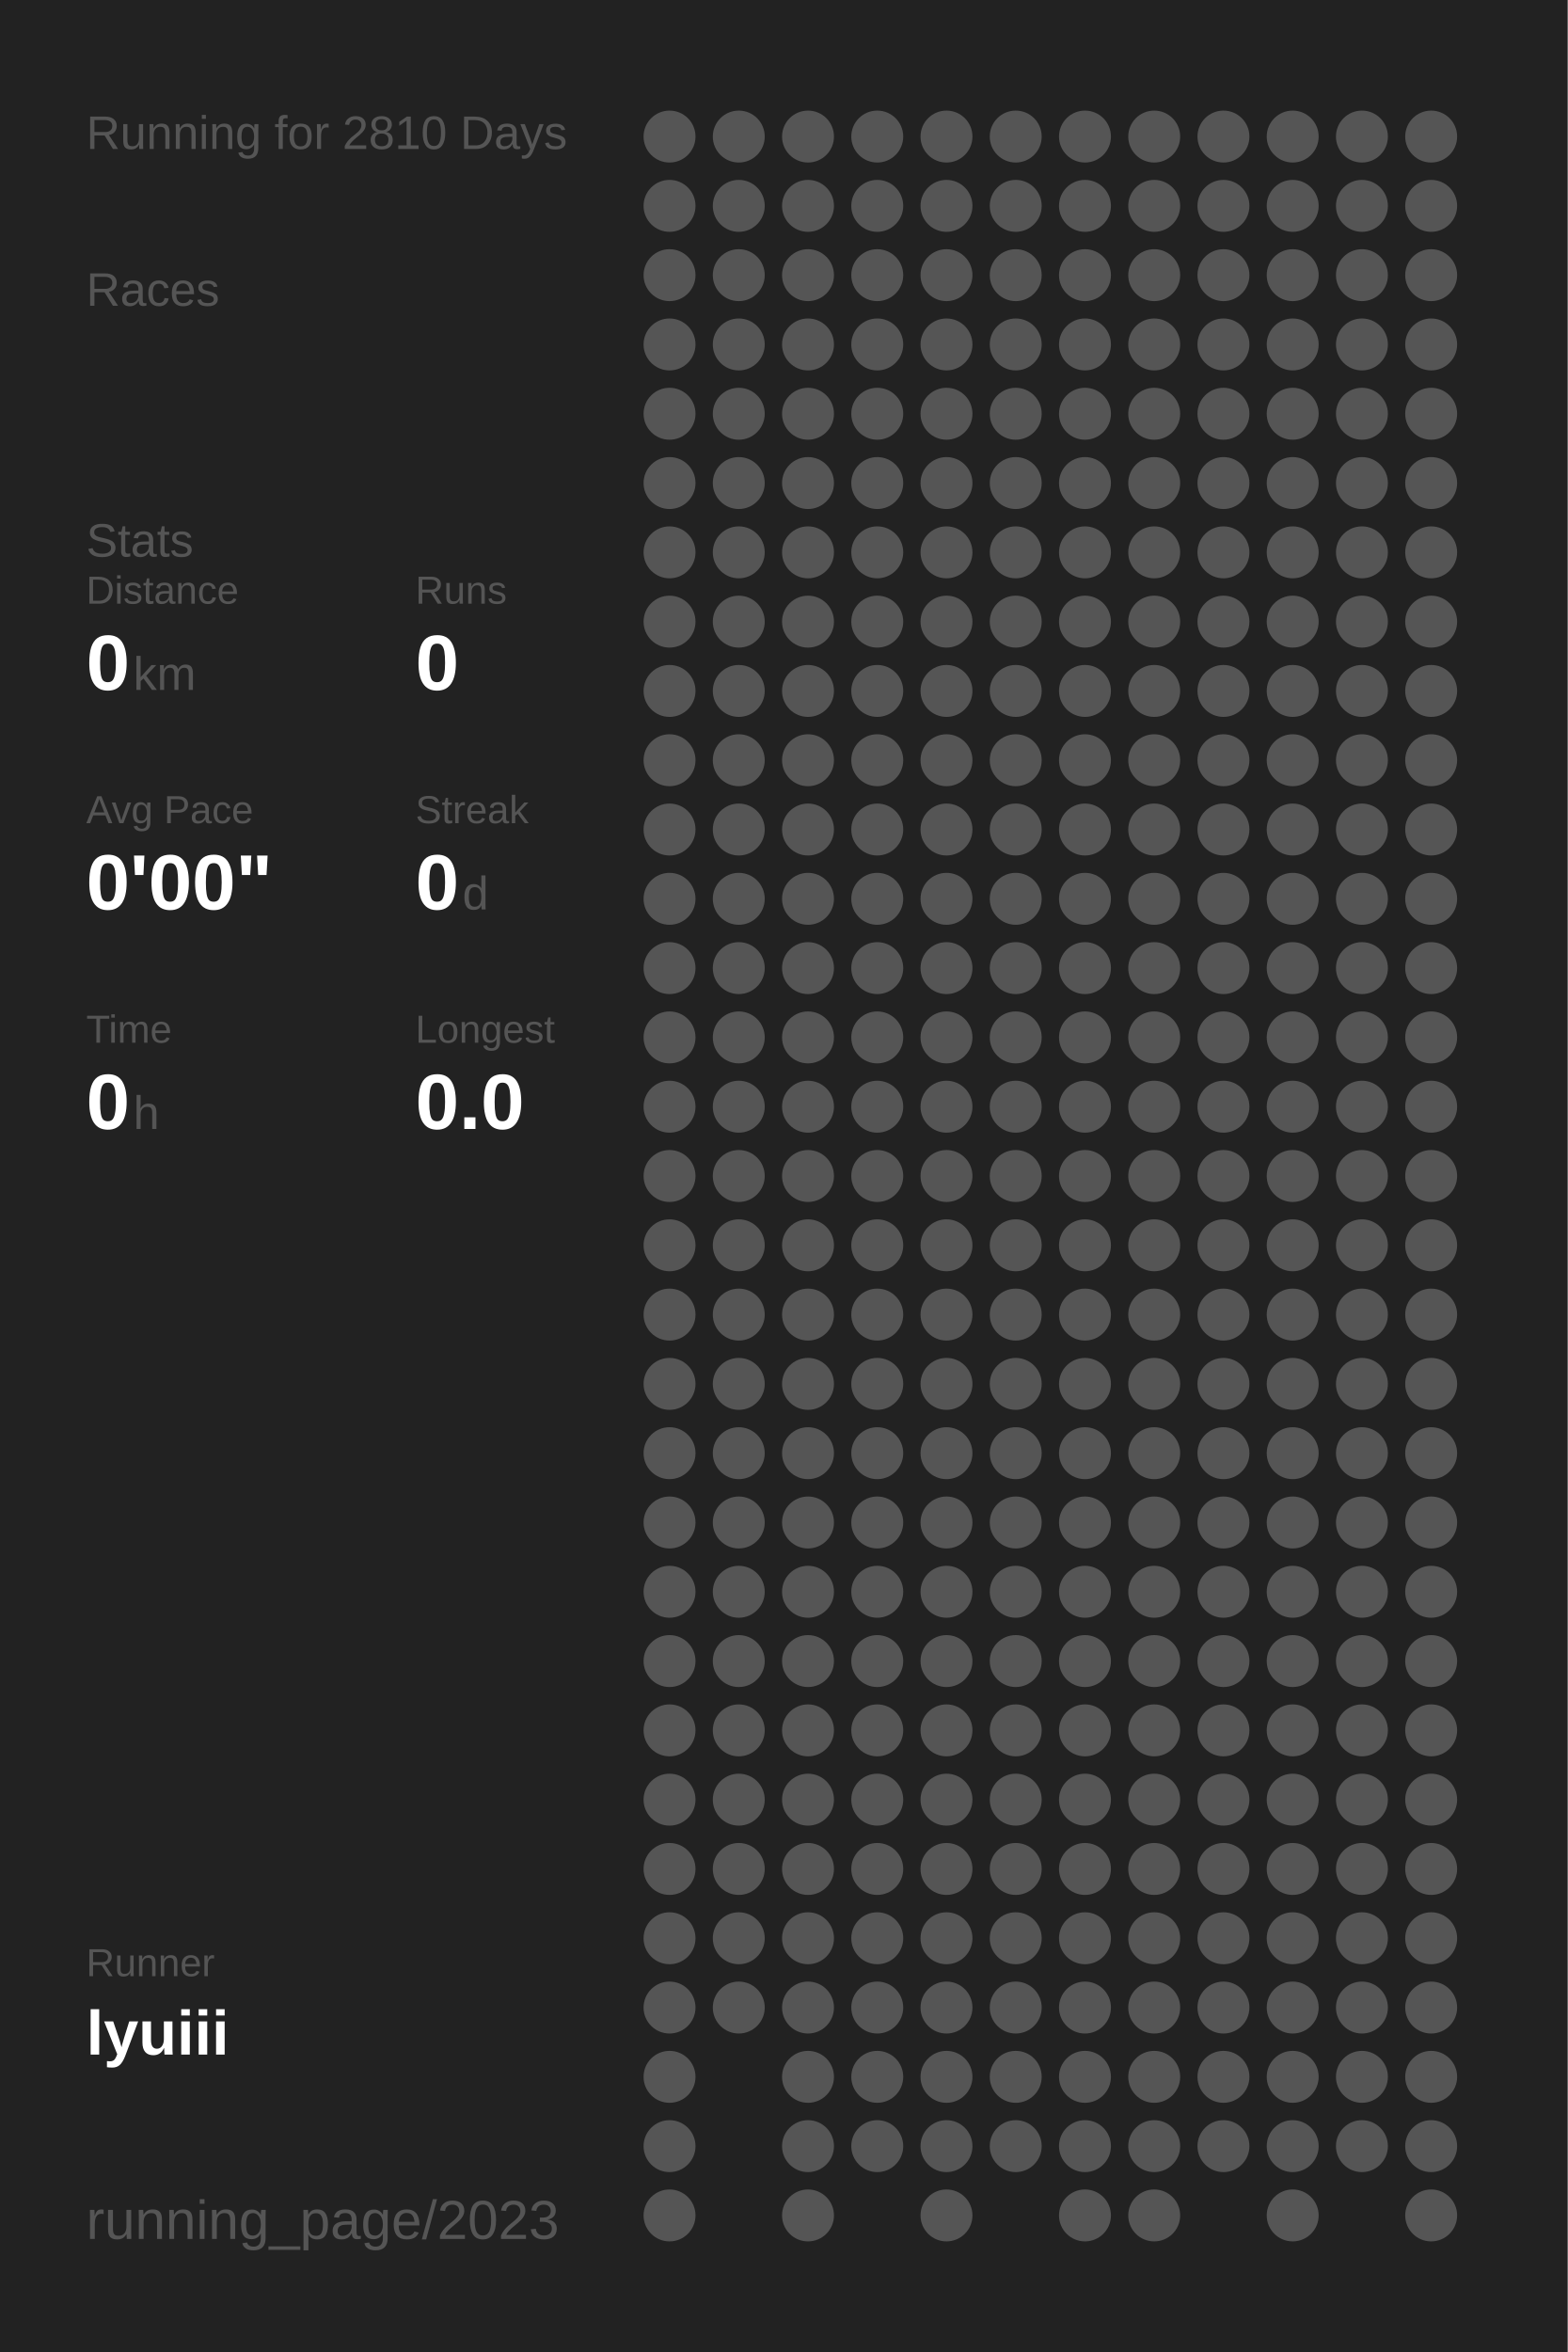
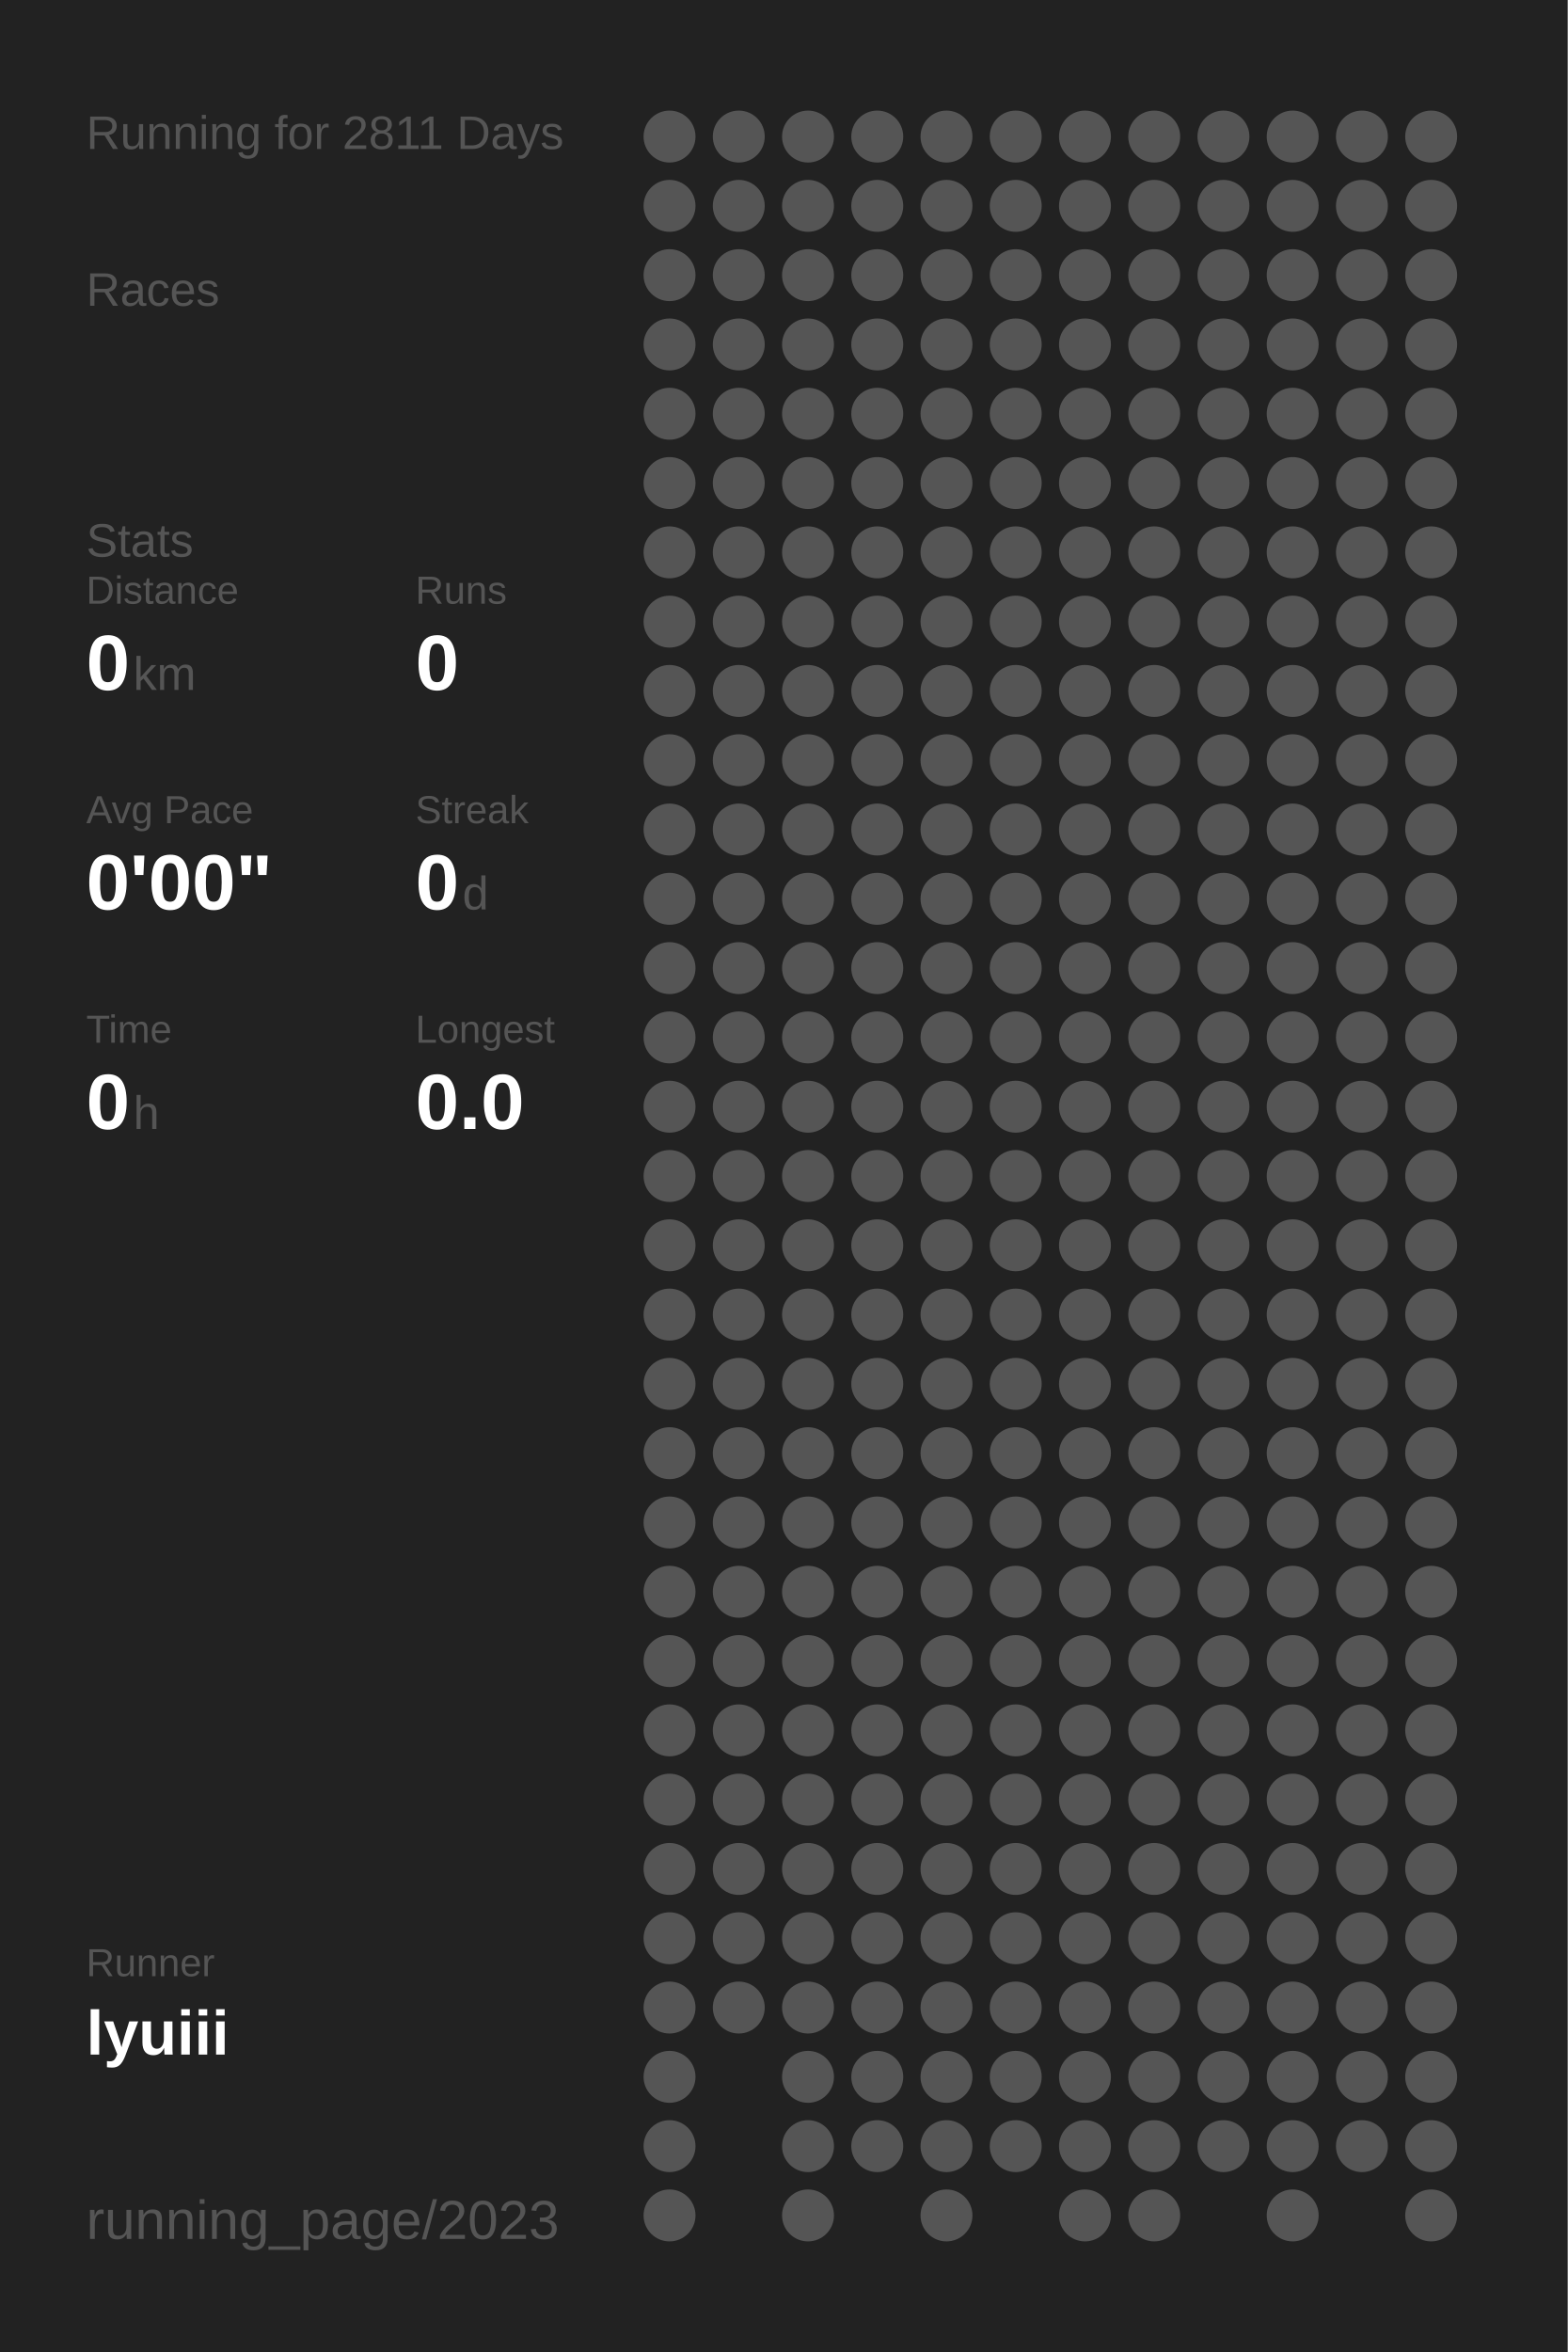
<svg xmlns="http://www.w3.org/2000/svg" baseProfile="full" height="300mm" version="1.1" viewBox="0,0,200,300" width="200mm">
  <defs />
  <rect fill="#222222" height="300" width="200" x="0" y="0" />
-   <text fill="#555555" style="font-size:6px; font-family:Arial;" x="11" y="19">Running for 2810 Days</text>
+   <text fill="#555555" style="font-size:6px; font-family:Arial;" x="11" y="19">Running for 2811 Days</text>
  <text fill="#555555" style="font-size:6px; font-family:Arial;" x="11" y="39">Races</text>
  <text fill="#555555" style="font-size:6px; font-family:Arial;" x="11" y="71">Stats</text>
  <text fill="#555555" style="font-size:5px; font-family:Arial;" x="11" y="77">Distance</text>
  <text fill="#FFFFFF" style="font-size:10px; font-family:Arial; font-weight:bold;" x="11" y="88">0</text>
  <text fill="#555555" style="font-size:6px; font-family:Arial;" x="17" y="88">km</text>
  <text fill="#555555" style="font-size:5px; font-family:Arial;" x="53" y="77">Runs</text>
  <text fill="#FFFFFF" style="font-size:10px; font-family:Arial; font-weight:bold;" x="53" y="88">0</text>
  <text fill="#555555" style="font-size:5px; font-family:Arial;" x="11" y="105">Avg Pace</text>
  <text fill="#FFFFFF" style="font-size:10px; font-family:Arial; font-weight:bold;" x="11" y="116">0'00"</text>
  <text fill="#555555" style="font-size:5px; font-family:Arial;" x="53" y="105">Streak</text>
  <text fill="#FFFFFF" style="font-size:10px; font-family:Arial; font-weight:bold;" x="53" y="116">0</text>
  <text fill="#555555" style="font-size:6px; font-family:Arial;" x="59" y="116">d</text>
  <text fill="#555555" style="font-size:5px; font-family:Arial;" x="11" y="133">Time</text>
  <text fill="#FFFFFF" style="font-size:10px; font-family:Arial; font-weight:bold;" x="11" y="144">0</text>
  <text fill="#555555" style="font-size:6px; font-family:Arial;" x="17" y="144">h</text>
  <text fill="#555555" style="font-size:5px; font-family:Arial;" x="53" y="133">Longest</text>
  <text fill="#FFFFFF" style="font-size:10px; font-family:Arial; font-weight:bold;" x="53" y="144">0.0</text>
  <text fill="#555555" style="font-size:5px; font-family:Arial;" x="11" y="252.065">Runner</text>
  <text fill="#FFFFFF" style="font-size:8px; font-family:Arial; font-weight:bold;" x="11" y="262.065">lyuiii</text>
  <text fill="#555555" style="font-size:7px; font-family:Arial;" x="11" y="285.581">running_page/2023</text>
  <circle cx="85.417" cy="17.419" fill="#555555" r="3.312" />
  <circle cx="85.417" cy="26.258" fill="#555555" r="3.312" />
  <circle cx="85.417" cy="35.097" fill="#555555" r="3.312" />
  <circle cx="85.417" cy="43.935" fill="#555555" r="3.312" />
  <circle cx="85.417" cy="52.774" fill="#555555" r="3.312" />
  <circle cx="85.417" cy="61.613" fill="#555555" r="3.312" />
  <circle cx="85.417" cy="70.452" fill="#555555" r="3.312" />
  <circle cx="85.417" cy="79.29" fill="#555555" r="3.312" />
  <circle cx="85.417" cy="88.129" fill="#555555" r="3.312" />
  <circle cx="85.417" cy="96.968" fill="#555555" r="3.312" />
  <circle cx="85.417" cy="105.806" fill="#555555" r="3.312" />
  <circle cx="85.417" cy="114.645" fill="#555555" r="3.312" />
  <circle cx="85.417" cy="123.484" fill="#555555" r="3.312" />
  <circle cx="85.417" cy="132.323" fill="#555555" r="3.312" />
  <circle cx="85.417" cy="141.161" fill="#555555" r="3.312" />
  <circle cx="85.417" cy="150" fill="#555555" r="3.312" />
  <circle cx="85.417" cy="158.839" fill="#555555" r="3.312" />
  <circle cx="85.417" cy="167.677" fill="#555555" r="3.312" />
  <circle cx="85.417" cy="176.516" fill="#555555" r="3.312" />
  <circle cx="85.417" cy="185.355" fill="#555555" r="3.312" />
  <circle cx="85.417" cy="194.194" fill="#555555" r="3.312" />
  <circle cx="85.417" cy="203.032" fill="#555555" r="3.312" />
  <circle cx="85.417" cy="211.871" fill="#555555" r="3.312" />
  <circle cx="85.417" cy="220.71" fill="#555555" r="3.312" />
  <circle cx="85.417" cy="229.548" fill="#555555" r="3.312" />
  <circle cx="85.417" cy="238.387" fill="#555555" r="3.312" />
  <circle cx="85.417" cy="247.226" fill="#555555" r="3.312" />
  <circle cx="85.417" cy="256.065" fill="#555555" r="3.312" />
  <circle cx="85.417" cy="264.903" fill="#555555" r="3.312" />
  <circle cx="85.417" cy="273.742" fill="#555555" r="3.312" />
  <circle cx="85.417" cy="282.581" fill="#555555" r="3.312" />
  <circle cx="94.25" cy="17.419" fill="#555555" r="3.312" />
  <circle cx="94.25" cy="26.258" fill="#555555" r="3.312" />
  <circle cx="94.25" cy="35.097" fill="#555555" r="3.312" />
  <circle cx="94.25" cy="43.935" fill="#555555" r="3.312" />
  <circle cx="94.25" cy="52.774" fill="#555555" r="3.312" />
  <circle cx="94.25" cy="61.613" fill="#555555" r="3.312" />
  <circle cx="94.25" cy="70.452" fill="#555555" r="3.312" />
  <circle cx="94.25" cy="79.29" fill="#555555" r="3.312" />
  <circle cx="94.25" cy="88.129" fill="#555555" r="3.312" />
  <circle cx="94.25" cy="96.968" fill="#555555" r="3.312" />
  <circle cx="94.25" cy="105.806" fill="#555555" r="3.312" />
  <circle cx="94.25" cy="114.645" fill="#555555" r="3.312" />
  <circle cx="94.25" cy="123.484" fill="#555555" r="3.312" />
  <circle cx="94.25" cy="132.323" fill="#555555" r="3.312" />
  <circle cx="94.25" cy="141.161" fill="#555555" r="3.312" />
  <circle cx="94.25" cy="150" fill="#555555" r="3.312" />
  <circle cx="94.25" cy="158.839" fill="#555555" r="3.312" />
  <circle cx="94.25" cy="167.677" fill="#555555" r="3.312" />
  <circle cx="94.25" cy="176.516" fill="#555555" r="3.312" />
  <circle cx="94.25" cy="185.355" fill="#555555" r="3.312" />
  <circle cx="94.25" cy="194.194" fill="#555555" r="3.312" />
  <circle cx="94.25" cy="203.032" fill="#555555" r="3.312" />
  <circle cx="94.25" cy="211.871" fill="#555555" r="3.312" />
  <circle cx="94.25" cy="220.71" fill="#555555" r="3.312" />
  <circle cx="94.25" cy="229.548" fill="#555555" r="3.312" />
  <circle cx="94.25" cy="238.387" fill="#555555" r="3.312" />
  <circle cx="94.25" cy="247.226" fill="#555555" r="3.312" />
  <circle cx="94.25" cy="256.065" fill="#555555" r="3.312" />
  <circle cx="103.083" cy="17.419" fill="#555555" r="3.312" />
  <circle cx="103.083" cy="26.258" fill="#555555" r="3.312" />
  <circle cx="103.083" cy="35.097" fill="#555555" r="3.312" />
  <circle cx="103.083" cy="43.935" fill="#555555" r="3.312" />
  <circle cx="103.083" cy="52.774" fill="#555555" r="3.312" />
  <circle cx="103.083" cy="61.613" fill="#555555" r="3.312" />
  <circle cx="103.083" cy="70.452" fill="#555555" r="3.312" />
  <circle cx="103.083" cy="79.29" fill="#555555" r="3.312" />
  <circle cx="103.083" cy="88.129" fill="#555555" r="3.312" />
  <circle cx="103.083" cy="96.968" fill="#555555" r="3.312" />
  <circle cx="103.083" cy="105.806" fill="#555555" r="3.312" />
  <circle cx="103.083" cy="114.645" fill="#555555" r="3.312" />
  <circle cx="103.083" cy="123.484" fill="#555555" r="3.312" />
  <circle cx="103.083" cy="132.323" fill="#555555" r="3.312" />
  <circle cx="103.083" cy="141.161" fill="#555555" r="3.312" />
  <circle cx="103.083" cy="150" fill="#555555" r="3.312" />
  <circle cx="103.083" cy="158.839" fill="#555555" r="3.312" />
  <circle cx="103.083" cy="167.677" fill="#555555" r="3.312" />
  <circle cx="103.083" cy="176.516" fill="#555555" r="3.312" />
  <circle cx="103.083" cy="185.355" fill="#555555" r="3.312" />
  <circle cx="103.083" cy="194.194" fill="#555555" r="3.312" />
  <circle cx="103.083" cy="203.032" fill="#555555" r="3.312" />
  <circle cx="103.083" cy="211.871" fill="#555555" r="3.312" />
  <circle cx="103.083" cy="220.71" fill="#555555" r="3.312" />
  <circle cx="103.083" cy="229.548" fill="#555555" r="3.312" />
  <circle cx="103.083" cy="238.387" fill="#555555" r="3.312" />
  <circle cx="103.083" cy="247.226" fill="#555555" r="3.312" />
  <circle cx="103.083" cy="256.065" fill="#555555" r="3.312" />
  <circle cx="103.083" cy="264.903" fill="#555555" r="3.312" />
  <circle cx="103.083" cy="273.742" fill="#555555" r="3.312" />
  <circle cx="103.083" cy="282.581" fill="#555555" r="3.312" />
  <circle cx="111.917" cy="17.419" fill="#555555" r="3.312" />
  <circle cx="111.917" cy="26.258" fill="#555555" r="3.312" />
  <circle cx="111.917" cy="35.097" fill="#555555" r="3.312" />
  <circle cx="111.917" cy="43.935" fill="#555555" r="3.312" />
  <circle cx="111.917" cy="52.774" fill="#555555" r="3.312" />
  <circle cx="111.917" cy="61.613" fill="#555555" r="3.312" />
  <circle cx="111.917" cy="70.452" fill="#555555" r="3.312" />
  <circle cx="111.917" cy="79.29" fill="#555555" r="3.312" />
  <circle cx="111.917" cy="88.129" fill="#555555" r="3.312" />
  <circle cx="111.917" cy="96.968" fill="#555555" r="3.312" />
  <circle cx="111.917" cy="105.806" fill="#555555" r="3.312" />
  <circle cx="111.917" cy="114.645" fill="#555555" r="3.312" />
  <circle cx="111.917" cy="123.484" fill="#555555" r="3.312" />
  <circle cx="111.917" cy="132.323" fill="#555555" r="3.312" />
  <circle cx="111.917" cy="141.161" fill="#555555" r="3.312" />
  <circle cx="111.917" cy="150" fill="#555555" r="3.312" />
  <circle cx="111.917" cy="158.839" fill="#555555" r="3.312" />
  <circle cx="111.917" cy="167.677" fill="#555555" r="3.312" />
  <circle cx="111.917" cy="176.516" fill="#555555" r="3.312" />
  <circle cx="111.917" cy="185.355" fill="#555555" r="3.312" />
  <circle cx="111.917" cy="194.194" fill="#555555" r="3.312" />
  <circle cx="111.917" cy="203.032" fill="#555555" r="3.312" />
  <circle cx="111.917" cy="211.871" fill="#555555" r="3.312" />
  <circle cx="111.917" cy="220.71" fill="#555555" r="3.312" />
  <circle cx="111.917" cy="229.548" fill="#555555" r="3.312" />
  <circle cx="111.917" cy="238.387" fill="#555555" r="3.312" />
  <circle cx="111.917" cy="247.226" fill="#555555" r="3.312" />
  <circle cx="111.917" cy="256.065" fill="#555555" r="3.312" />
  <circle cx="111.917" cy="264.903" fill="#555555" r="3.312" />
  <circle cx="111.917" cy="273.742" fill="#555555" r="3.312" />
  <circle cx="120.75" cy="17.419" fill="#555555" r="3.312" />
  <circle cx="120.75" cy="26.258" fill="#555555" r="3.312" />
  <circle cx="120.75" cy="35.097" fill="#555555" r="3.312" />
  <circle cx="120.75" cy="43.935" fill="#555555" r="3.312" />
  <circle cx="120.75" cy="52.774" fill="#555555" r="3.312" />
  <circle cx="120.75" cy="61.613" fill="#555555" r="3.312" />
  <circle cx="120.75" cy="70.452" fill="#555555" r="3.312" />
  <circle cx="120.75" cy="79.29" fill="#555555" r="3.312" />
  <circle cx="120.75" cy="88.129" fill="#555555" r="3.312" />
  <circle cx="120.75" cy="96.968" fill="#555555" r="3.312" />
  <circle cx="120.75" cy="105.806" fill="#555555" r="3.312" />
  <circle cx="120.75" cy="114.645" fill="#555555" r="3.312" />
  <circle cx="120.75" cy="123.484" fill="#555555" r="3.312" />
  <circle cx="120.75" cy="132.323" fill="#555555" r="3.312" />
  <circle cx="120.75" cy="141.161" fill="#555555" r="3.312" />
  <circle cx="120.75" cy="150" fill="#555555" r="3.312" />
  <circle cx="120.75" cy="158.839" fill="#555555" r="3.312" />
  <circle cx="120.75" cy="167.677" fill="#555555" r="3.312" />
  <circle cx="120.75" cy="176.516" fill="#555555" r="3.312" />
  <circle cx="120.75" cy="185.355" fill="#555555" r="3.312" />
  <circle cx="120.75" cy="194.194" fill="#555555" r="3.312" />
  <circle cx="120.75" cy="203.032" fill="#555555" r="3.312" />
  <circle cx="120.75" cy="211.871" fill="#555555" r="3.312" />
  <circle cx="120.75" cy="220.71" fill="#555555" r="3.312" />
  <circle cx="120.75" cy="229.548" fill="#555555" r="3.312" />
  <circle cx="120.75" cy="238.387" fill="#555555" r="3.312" />
  <circle cx="120.75" cy="247.226" fill="#555555" r="3.312" />
  <circle cx="120.75" cy="256.065" fill="#555555" r="3.312" />
  <circle cx="120.75" cy="264.903" fill="#555555" r="3.312" />
  <circle cx="120.75" cy="273.742" fill="#555555" r="3.312" />
  <circle cx="120.75" cy="282.581" fill="#555555" r="3.312" />
  <circle cx="129.583" cy="17.419" fill="#555555" r="3.312" />
  <circle cx="129.583" cy="26.258" fill="#555555" r="3.312" />
  <circle cx="129.583" cy="35.097" fill="#555555" r="3.312" />
  <circle cx="129.583" cy="43.935" fill="#555555" r="3.312" />
  <circle cx="129.583" cy="52.774" fill="#555555" r="3.312" />
  <circle cx="129.583" cy="61.613" fill="#555555" r="3.312" />
  <circle cx="129.583" cy="70.452" fill="#555555" r="3.312" />
  <circle cx="129.583" cy="79.29" fill="#555555" r="3.312" />
  <circle cx="129.583" cy="88.129" fill="#555555" r="3.312" />
  <circle cx="129.583" cy="96.968" fill="#555555" r="3.312" />
  <circle cx="129.583" cy="105.806" fill="#555555" r="3.312" />
  <circle cx="129.583" cy="114.645" fill="#555555" r="3.312" />
  <circle cx="129.583" cy="123.484" fill="#555555" r="3.312" />
  <circle cx="129.583" cy="132.323" fill="#555555" r="3.312" />
  <circle cx="129.583" cy="141.161" fill="#555555" r="3.312" />
  <circle cx="129.583" cy="150" fill="#555555" r="3.312" />
  <circle cx="129.583" cy="158.839" fill="#555555" r="3.312" />
  <circle cx="129.583" cy="167.677" fill="#555555" r="3.312" />
  <circle cx="129.583" cy="176.516" fill="#555555" r="3.312" />
  <circle cx="129.583" cy="185.355" fill="#555555" r="3.312" />
  <circle cx="129.583" cy="194.194" fill="#555555" r="3.312" />
  <circle cx="129.583" cy="203.032" fill="#555555" r="3.312" />
  <circle cx="129.583" cy="211.871" fill="#555555" r="3.312" />
  <circle cx="129.583" cy="220.71" fill="#555555" r="3.312" />
  <circle cx="129.583" cy="229.548" fill="#555555" r="3.312" />
  <circle cx="129.583" cy="238.387" fill="#555555" r="3.312" />
  <circle cx="129.583" cy="247.226" fill="#555555" r="3.312" />
  <circle cx="129.583" cy="256.065" fill="#555555" r="3.312" />
  <circle cx="129.583" cy="264.903" fill="#555555" r="3.312" />
  <circle cx="129.583" cy="273.742" fill="#555555" r="3.312" />
  <circle cx="138.417" cy="17.419" fill="#555555" r="3.312" />
  <circle cx="138.417" cy="26.258" fill="#555555" r="3.312" />
  <circle cx="138.417" cy="35.097" fill="#555555" r="3.312" />
  <circle cx="138.417" cy="43.935" fill="#555555" r="3.312" />
  <circle cx="138.417" cy="52.774" fill="#555555" r="3.312" />
  <circle cx="138.417" cy="61.613" fill="#555555" r="3.312" />
  <circle cx="138.417" cy="70.452" fill="#555555" r="3.312" />
  <circle cx="138.417" cy="79.29" fill="#555555" r="3.312" />
  <circle cx="138.417" cy="88.129" fill="#555555" r="3.312" />
  <circle cx="138.417" cy="96.968" fill="#555555" r="3.312" />
  <circle cx="138.417" cy="105.806" fill="#555555" r="3.312" />
  <circle cx="138.417" cy="114.645" fill="#555555" r="3.312" />
  <circle cx="138.417" cy="123.484" fill="#555555" r="3.312" />
  <circle cx="138.417" cy="132.323" fill="#555555" r="3.312" />
  <circle cx="138.417" cy="141.161" fill="#555555" r="3.312" />
  <circle cx="138.417" cy="150" fill="#555555" r="3.312" />
  <circle cx="138.417" cy="158.839" fill="#555555" r="3.312" />
  <circle cx="138.417" cy="167.677" fill="#555555" r="3.312" />
  <circle cx="138.417" cy="176.516" fill="#555555" r="3.312" />
  <circle cx="138.417" cy="185.355" fill="#555555" r="3.312" />
  <circle cx="138.417" cy="194.194" fill="#555555" r="3.312" />
  <circle cx="138.417" cy="203.032" fill="#555555" r="3.312" />
  <circle cx="138.417" cy="211.871" fill="#555555" r="3.312" />
  <circle cx="138.417" cy="220.71" fill="#555555" r="3.312" />
  <circle cx="138.417" cy="229.548" fill="#555555" r="3.312" />
  <circle cx="138.417" cy="238.387" fill="#555555" r="3.312" />
  <circle cx="138.417" cy="247.226" fill="#555555" r="3.312" />
  <circle cx="138.417" cy="256.065" fill="#555555" r="3.312" />
  <circle cx="138.417" cy="264.903" fill="#555555" r="3.312" />
  <circle cx="138.417" cy="273.742" fill="#555555" r="3.312" />
  <circle cx="138.417" cy="282.581" fill="#555555" r="3.312" />
  <circle cx="147.25" cy="17.419" fill="#555555" r="3.312" />
  <circle cx="147.25" cy="26.258" fill="#555555" r="3.312" />
  <circle cx="147.25" cy="35.097" fill="#555555" r="3.312" />
  <circle cx="147.25" cy="43.935" fill="#555555" r="3.312" />
  <circle cx="147.25" cy="52.774" fill="#555555" r="3.312" />
  <circle cx="147.25" cy="61.613" fill="#555555" r="3.312" />
  <circle cx="147.25" cy="70.452" fill="#555555" r="3.312" />
  <circle cx="147.25" cy="79.29" fill="#555555" r="3.312" />
  <circle cx="147.25" cy="88.129" fill="#555555" r="3.312" />
  <circle cx="147.25" cy="96.968" fill="#555555" r="3.312" />
  <circle cx="147.25" cy="105.806" fill="#555555" r="3.312" />
  <circle cx="147.25" cy="114.645" fill="#555555" r="3.312" />
  <circle cx="147.25" cy="123.484" fill="#555555" r="3.312" />
  <circle cx="147.25" cy="132.323" fill="#555555" r="3.312" />
  <circle cx="147.25" cy="141.161" fill="#555555" r="3.312" />
  <circle cx="147.25" cy="150" fill="#555555" r="3.312" />
  <circle cx="147.25" cy="158.839" fill="#555555" r="3.312" />
  <circle cx="147.25" cy="167.677" fill="#555555" r="3.312" />
  <circle cx="147.25" cy="176.516" fill="#555555" r="3.312" />
  <circle cx="147.25" cy="185.355" fill="#555555" r="3.312" />
  <circle cx="147.25" cy="194.194" fill="#555555" r="3.312" />
  <circle cx="147.25" cy="203.032" fill="#555555" r="3.312" />
  <circle cx="147.25" cy="211.871" fill="#555555" r="3.312" />
  <circle cx="147.25" cy="220.71" fill="#555555" r="3.312" />
  <circle cx="147.25" cy="229.548" fill="#555555" r="3.312" />
  <circle cx="147.25" cy="238.387" fill="#555555" r="3.312" />
  <circle cx="147.25" cy="247.226" fill="#555555" r="3.312" />
  <circle cx="147.25" cy="256.065" fill="#555555" r="3.312" />
  <circle cx="147.25" cy="264.903" fill="#555555" r="3.312" />
  <circle cx="147.25" cy="273.742" fill="#555555" r="3.312" />
  <circle cx="147.25" cy="282.581" fill="#555555" r="3.312" />
  <circle cx="156.083" cy="17.419" fill="#555555" r="3.312" />
  <circle cx="156.083" cy="26.258" fill="#555555" r="3.312" />
  <circle cx="156.083" cy="35.097" fill="#555555" r="3.312" />
  <circle cx="156.083" cy="43.935" fill="#555555" r="3.312" />
  <circle cx="156.083" cy="52.774" fill="#555555" r="3.312" />
  <circle cx="156.083" cy="61.613" fill="#555555" r="3.312" />
  <circle cx="156.083" cy="70.452" fill="#555555" r="3.312" />
  <circle cx="156.083" cy="79.29" fill="#555555" r="3.312" />
  <circle cx="156.083" cy="88.129" fill="#555555" r="3.312" />
  <circle cx="156.083" cy="96.968" fill="#555555" r="3.312" />
  <circle cx="156.083" cy="105.806" fill="#555555" r="3.312" />
  <circle cx="156.083" cy="114.645" fill="#555555" r="3.312" />
  <circle cx="156.083" cy="123.484" fill="#555555" r="3.312" />
  <circle cx="156.083" cy="132.323" fill="#555555" r="3.312" />
  <circle cx="156.083" cy="141.161" fill="#555555" r="3.312" />
  <circle cx="156.083" cy="150" fill="#555555" r="3.312" />
  <circle cx="156.083" cy="158.839" fill="#555555" r="3.312" />
  <circle cx="156.083" cy="167.677" fill="#555555" r="3.312" />
  <circle cx="156.083" cy="176.516" fill="#555555" r="3.312" />
  <circle cx="156.083" cy="185.355" fill="#555555" r="3.312" />
  <circle cx="156.083" cy="194.194" fill="#555555" r="3.312" />
  <circle cx="156.083" cy="203.032" fill="#555555" r="3.312" />
  <circle cx="156.083" cy="211.871" fill="#555555" r="3.312" />
  <circle cx="156.083" cy="220.71" fill="#555555" r="3.312" />
  <circle cx="156.083" cy="229.548" fill="#555555" r="3.312" />
  <circle cx="156.083" cy="238.387" fill="#555555" r="3.312" />
  <circle cx="156.083" cy="247.226" fill="#555555" r="3.312" />
  <circle cx="156.083" cy="256.065" fill="#555555" r="3.312" />
  <circle cx="156.083" cy="264.903" fill="#555555" r="3.312" />
  <circle cx="156.083" cy="273.742" fill="#555555" r="3.312" />
  <circle cx="164.917" cy="17.419" fill="#555555" r="3.312" />
  <circle cx="164.917" cy="26.258" fill="#555555" r="3.312" />
  <circle cx="164.917" cy="35.097" fill="#555555" r="3.312" />
  <circle cx="164.917" cy="43.935" fill="#555555" r="3.312" />
  <circle cx="164.917" cy="52.774" fill="#555555" r="3.312" />
  <circle cx="164.917" cy="61.613" fill="#555555" r="3.312" />
  <circle cx="164.917" cy="70.452" fill="#555555" r="3.312" />
  <circle cx="164.917" cy="79.29" fill="#555555" r="3.312" />
  <circle cx="164.917" cy="88.129" fill="#555555" r="3.312" />
  <circle cx="164.917" cy="96.968" fill="#555555" r="3.312" />
  <circle cx="164.917" cy="105.806" fill="#555555" r="3.312" />
  <circle cx="164.917" cy="114.645" fill="#555555" r="3.312" />
  <circle cx="164.917" cy="123.484" fill="#555555" r="3.312" />
  <circle cx="164.917" cy="132.323" fill="#555555" r="3.312" />
  <circle cx="164.917" cy="141.161" fill="#555555" r="3.312" />
  <circle cx="164.917" cy="150" fill="#555555" r="3.312" />
  <circle cx="164.917" cy="158.839" fill="#555555" r="3.312" />
  <circle cx="164.917" cy="167.677" fill="#555555" r="3.312" />
  <circle cx="164.917" cy="176.516" fill="#555555" r="3.312" />
  <circle cx="164.917" cy="185.355" fill="#555555" r="3.312" />
  <circle cx="164.917" cy="194.194" fill="#555555" r="3.312" />
  <circle cx="164.917" cy="203.032" fill="#555555" r="3.312" />
  <circle cx="164.917" cy="211.871" fill="#555555" r="3.312" />
  <circle cx="164.917" cy="220.71" fill="#555555" r="3.312" />
  <circle cx="164.917" cy="229.548" fill="#555555" r="3.312" />
  <circle cx="164.917" cy="238.387" fill="#555555" r="3.312" />
  <circle cx="164.917" cy="247.226" fill="#555555" r="3.312" />
  <circle cx="164.917" cy="256.065" fill="#555555" r="3.312" />
  <circle cx="164.917" cy="264.903" fill="#555555" r="3.312" />
  <circle cx="164.917" cy="273.742" fill="#555555" r="3.312" />
  <circle cx="164.917" cy="282.581" fill="#555555" r="3.312" />
  <circle cx="173.75" cy="17.419" fill="#555555" r="3.312" />
  <circle cx="173.75" cy="26.258" fill="#555555" r="3.312" />
  <circle cx="173.75" cy="35.097" fill="#555555" r="3.312" />
  <circle cx="173.75" cy="43.935" fill="#555555" r="3.312" />
  <circle cx="173.75" cy="52.774" fill="#555555" r="3.312" />
  <circle cx="173.75" cy="61.613" fill="#555555" r="3.312" />
  <circle cx="173.75" cy="70.452" fill="#555555" r="3.312" />
  <circle cx="173.75" cy="79.29" fill="#555555" r="3.312" />
  <circle cx="173.75" cy="88.129" fill="#555555" r="3.312" />
  <circle cx="173.75" cy="96.968" fill="#555555" r="3.312" />
  <circle cx="173.75" cy="105.806" fill="#555555" r="3.312" />
  <circle cx="173.75" cy="114.645" fill="#555555" r="3.312" />
  <circle cx="173.75" cy="123.484" fill="#555555" r="3.312" />
  <circle cx="173.75" cy="132.323" fill="#555555" r="3.312" />
  <circle cx="173.75" cy="141.161" fill="#555555" r="3.312" />
  <circle cx="173.75" cy="150" fill="#555555" r="3.312" />
  <circle cx="173.75" cy="158.839" fill="#555555" r="3.312" />
  <circle cx="173.75" cy="167.677" fill="#555555" r="3.312" />
  <circle cx="173.75" cy="176.516" fill="#555555" r="3.312" />
  <circle cx="173.75" cy="185.355" fill="#555555" r="3.312" />
  <circle cx="173.75" cy="194.194" fill="#555555" r="3.312" />
  <circle cx="173.75" cy="203.032" fill="#555555" r="3.312" />
  <circle cx="173.75" cy="211.871" fill="#555555" r="3.312" />
  <circle cx="173.75" cy="220.71" fill="#555555" r="3.312" />
  <circle cx="173.75" cy="229.548" fill="#555555" r="3.312" />
  <circle cx="173.75" cy="238.387" fill="#555555" r="3.312" />
  <circle cx="173.75" cy="247.226" fill="#555555" r="3.312" />
  <circle cx="173.75" cy="256.065" fill="#555555" r="3.312" />
  <circle cx="173.75" cy="264.903" fill="#555555" r="3.312" />
  <circle cx="173.75" cy="273.742" fill="#555555" r="3.312" />
  <circle cx="182.583" cy="17.419" fill="#555555" r="3.312" />
  <circle cx="182.583" cy="26.258" fill="#555555" r="3.312" />
  <circle cx="182.583" cy="35.097" fill="#555555" r="3.312" />
  <circle cx="182.583" cy="43.935" fill="#555555" r="3.312" />
  <circle cx="182.583" cy="52.774" fill="#555555" r="3.312" />
  <circle cx="182.583" cy="61.613" fill="#555555" r="3.312" />
  <circle cx="182.583" cy="70.452" fill="#555555" r="3.312" />
  <circle cx="182.583" cy="79.29" fill="#555555" r="3.312" />
  <circle cx="182.583" cy="88.129" fill="#555555" r="3.312" />
  <circle cx="182.583" cy="96.968" fill="#555555" r="3.312" />
  <circle cx="182.583" cy="105.806" fill="#555555" r="3.312" />
  <circle cx="182.583" cy="114.645" fill="#555555" r="3.312" />
  <circle cx="182.583" cy="123.484" fill="#555555" r="3.312" />
  <circle cx="182.583" cy="132.323" fill="#555555" r="3.312" />
  <circle cx="182.583" cy="141.161" fill="#555555" r="3.312" />
  <circle cx="182.583" cy="150" fill="#555555" r="3.312" />
  <circle cx="182.583" cy="158.839" fill="#555555" r="3.312" />
  <circle cx="182.583" cy="167.677" fill="#555555" r="3.312" />
  <circle cx="182.583" cy="176.516" fill="#555555" r="3.312" />
  <circle cx="182.583" cy="185.355" fill="#555555" r="3.312" />
  <circle cx="182.583" cy="194.194" fill="#555555" r="3.312" />
  <circle cx="182.583" cy="203.032" fill="#555555" r="3.312" />
  <circle cx="182.583" cy="211.871" fill="#555555" r="3.312" />
  <circle cx="182.583" cy="220.71" fill="#555555" r="3.312" />
  <circle cx="182.583" cy="229.548" fill="#555555" r="3.312" />
  <circle cx="182.583" cy="238.387" fill="#555555" r="3.312" />
  <circle cx="182.583" cy="247.226" fill="#555555" r="3.312" />
  <circle cx="182.583" cy="256.065" fill="#555555" r="3.312" />
  <circle cx="182.583" cy="264.903" fill="#555555" r="3.312" />
  <circle cx="182.583" cy="273.742" fill="#555555" r="3.312" />
  <circle cx="182.583" cy="282.581" fill="#555555" r="3.312" />
</svg>
